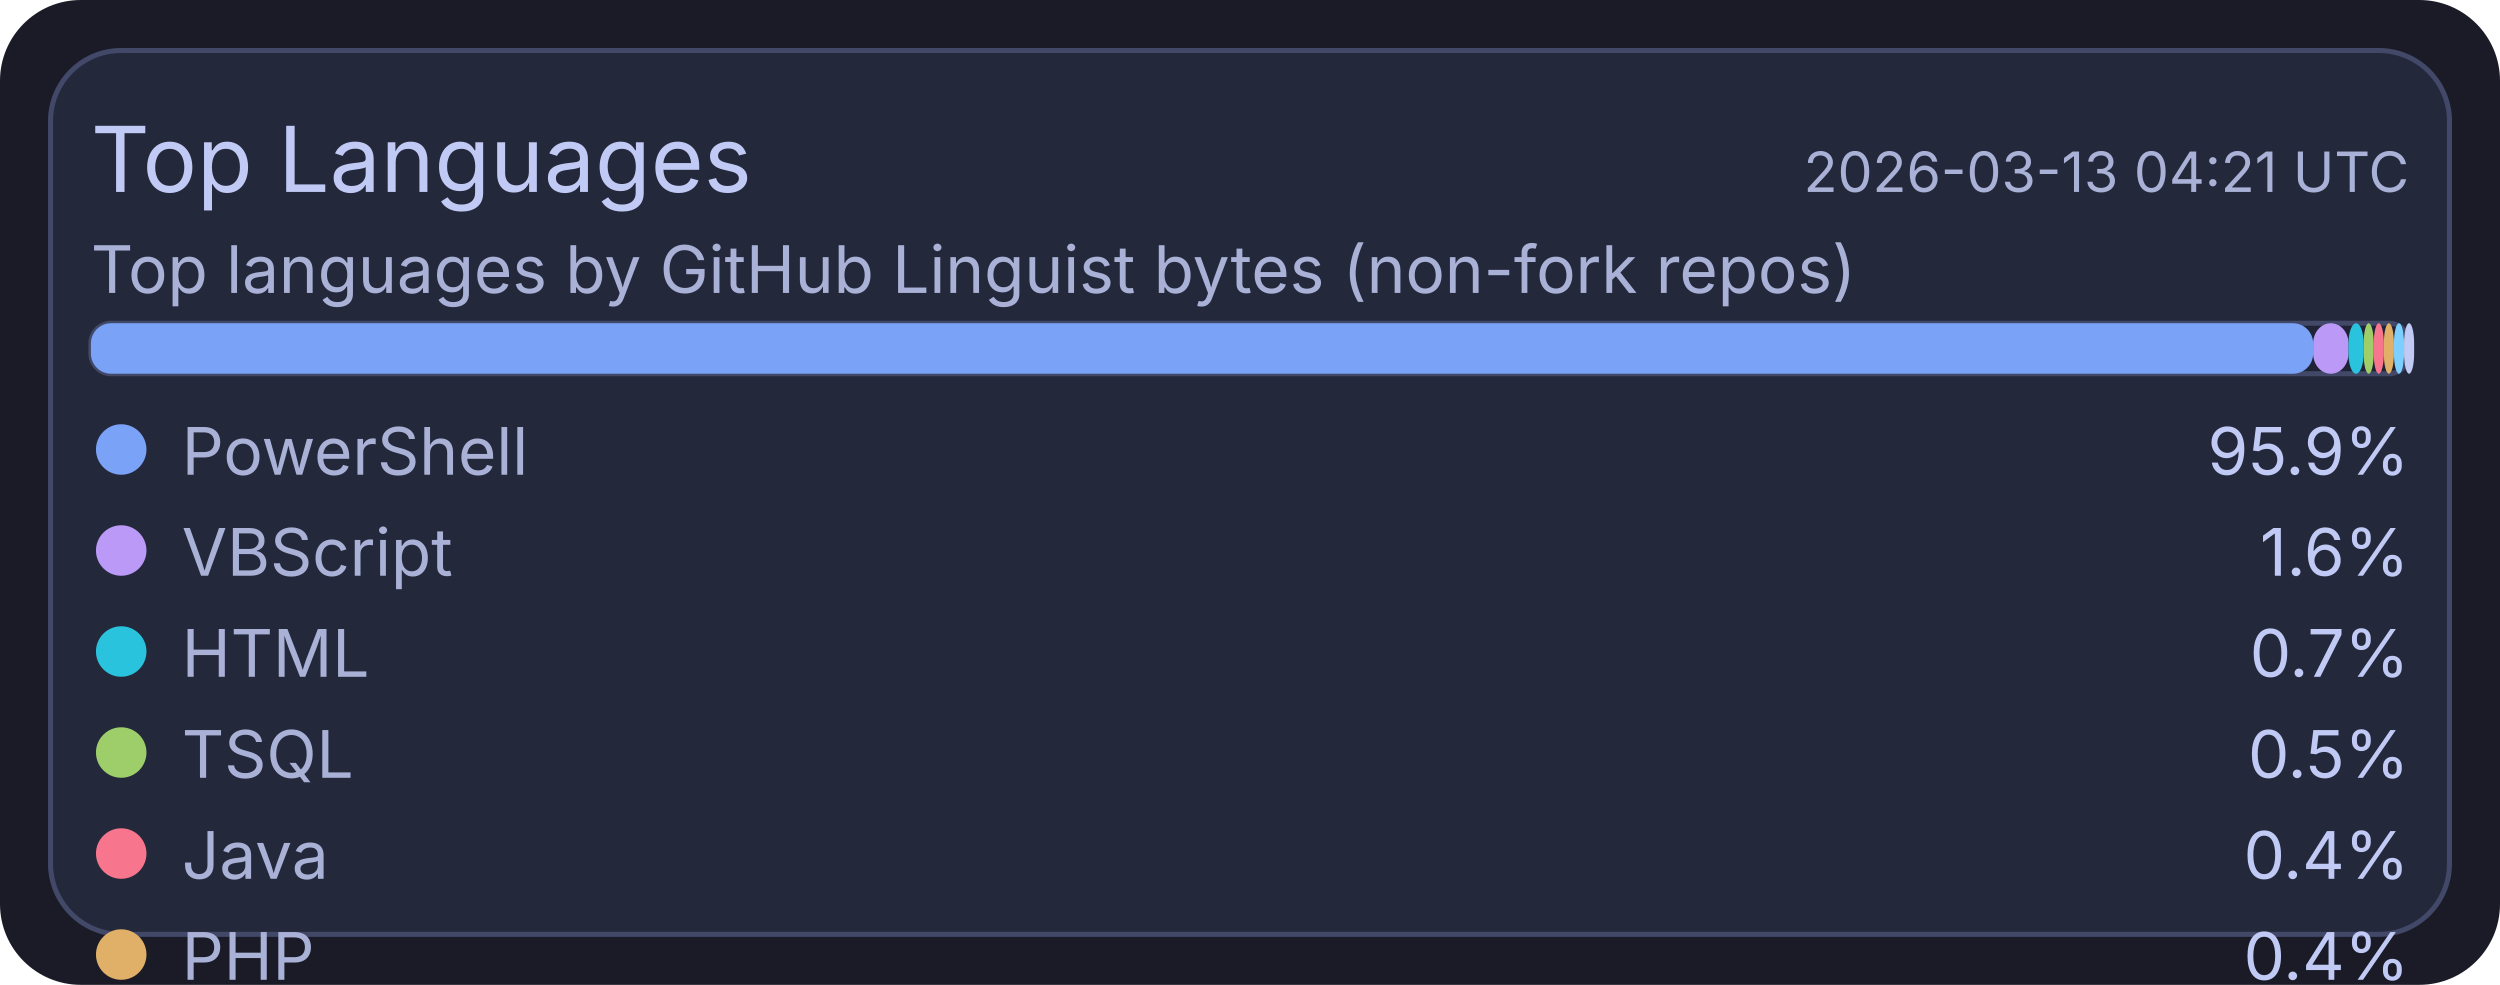
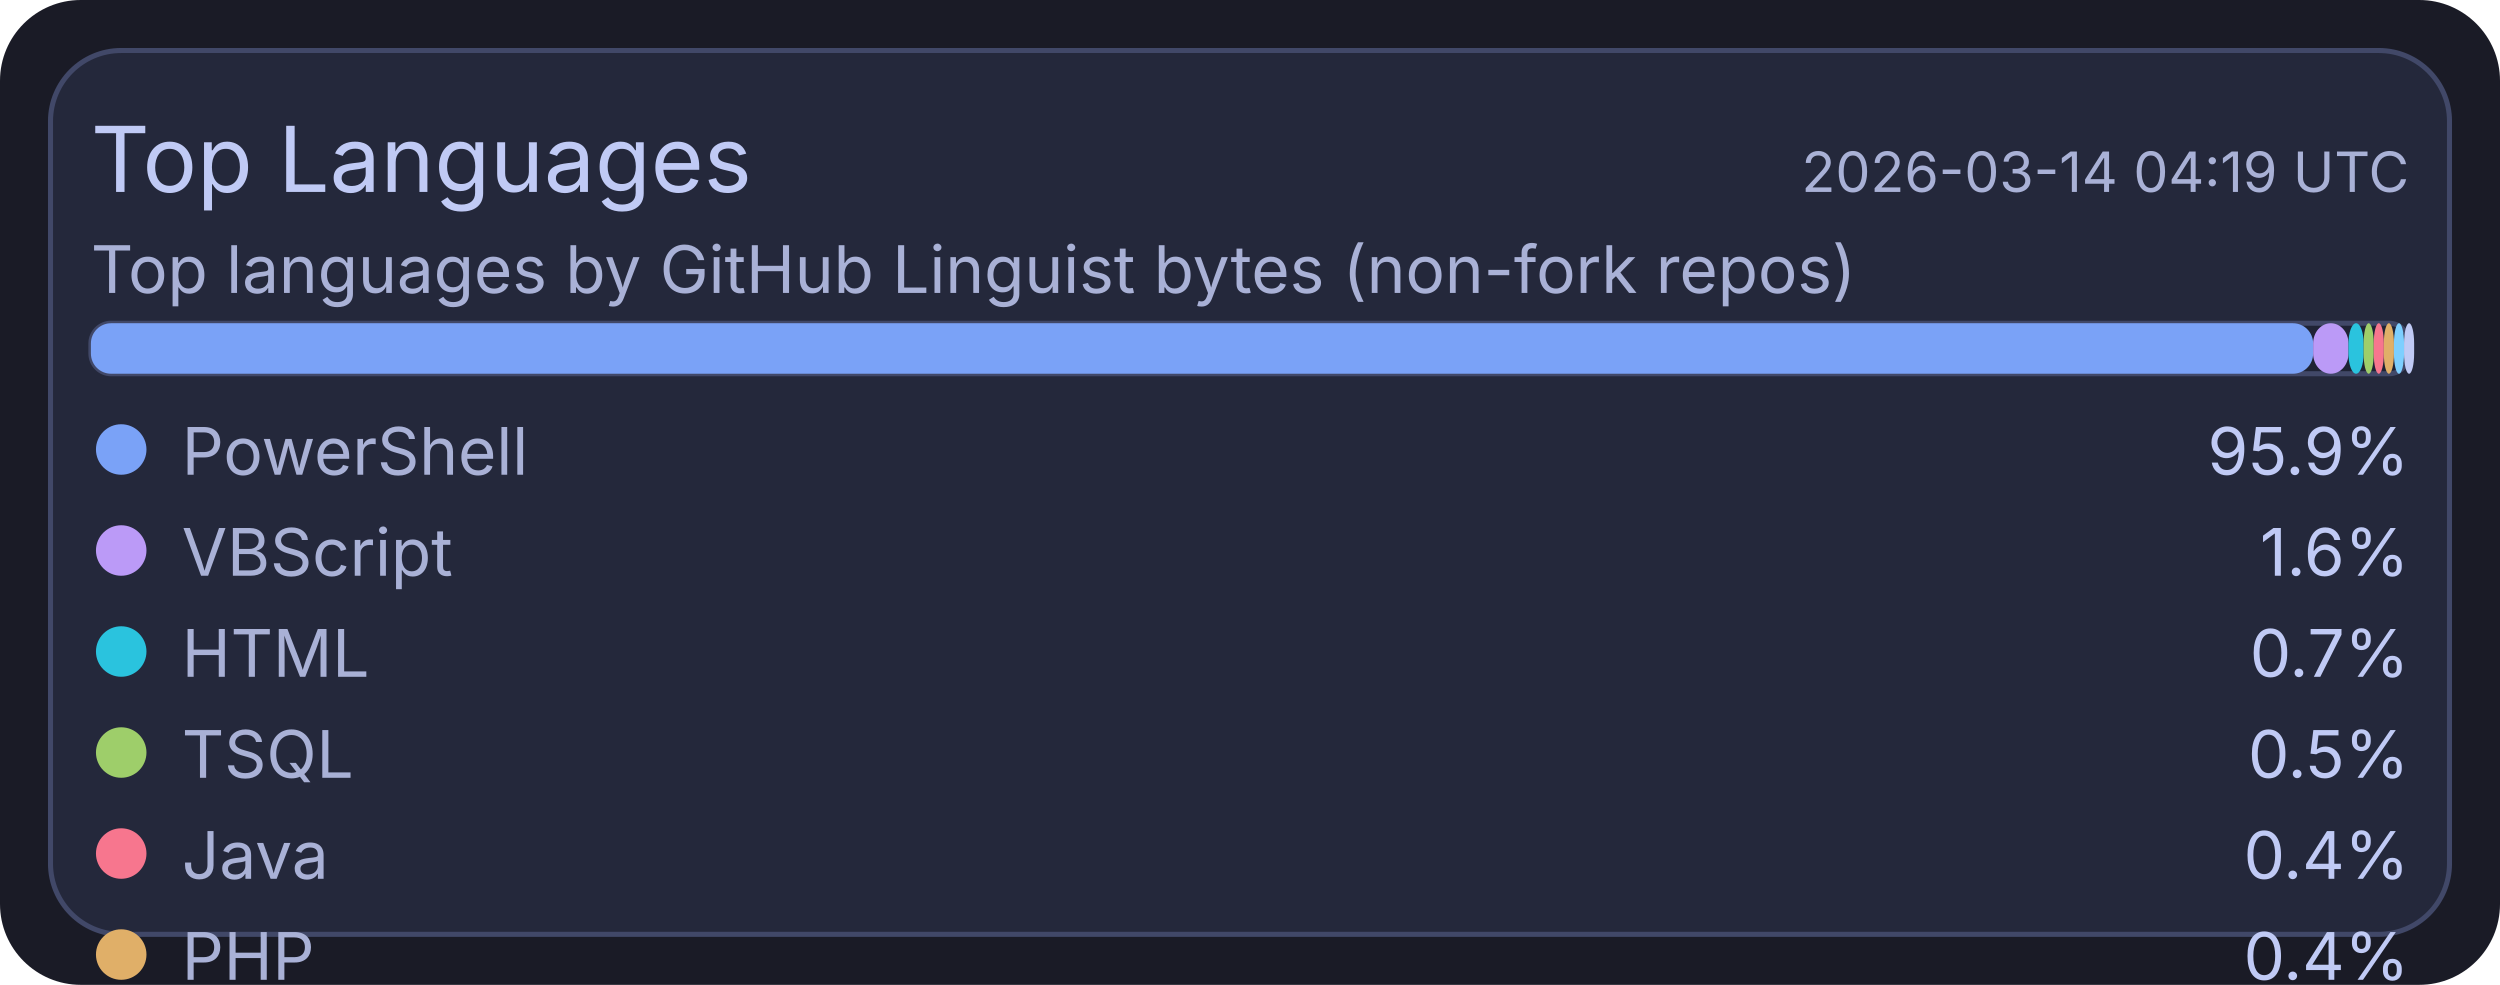
<svg xmlns="http://www.w3.org/2000/svg" width="495" height="195" viewBox="0 0 495 195">
  <rect x="0" y="0" width="495" height="195" rx="16" fill="#1a1b26" />
  <rect x="10" y="10" width="475" height="175" rx="14" fill="#24283b" stroke="#414868" stroke-width="1" />
  <text x="18" y="38" fill="#c0caf5" font-size="18" font-family="ui-sans-serif, system-ui, -apple-system, Segoe UI">Top Languages</text>
-   <text x="477" y="38" text-anchor="end" fill="#a9b1d6" font-size="11" font-family="ui-sans-serif, system-ui, -apple-system, Segoe UI">2026-03-13 04:21 UTC</text>
+   <text x="477" y="38" text-anchor="end" fill="#a9b1d6" font-size="11" font-family="ui-sans-serif, system-ui, -apple-system, Segoe UI">2026-03-14 04:19 UTC</text>
  <text x="18" y="58" fill="#a9b1d6" font-size="13" font-family="ui-sans-serif, system-ui, -apple-system, Segoe UI">Top languages by GitHub Linguist bytes (non-fork repos)</text>
  <rect x="18" y="64" width="459" height="10" rx="4" fill="#1f2335" stroke="#414868" stroke-width="1" />
  <rect x="18" y="64" width="440" height="10" rx="4" fill="#7aa2f7" />
  <rect x="458" y="64" width="7" height="10" rx="4" fill="#bb9af7" />
  <rect x="465" y="64" width="3" height="10" rx="4" fill="#2ac3de" />
  <rect x="468" y="64" width="2" height="10" rx="4" fill="#9ece6a" />
  <rect x="470" y="64" width="2" height="10" rx="4" fill="#f7768e" />
  <rect x="472" y="64" width="2" height="10" rx="4" fill="#e0af68" />
  <rect x="474" y="64" width="2" height="10" rx="4" fill="#7dcfff" />
  <rect x="476" y="64" width="2" height="10" rx="4" fill="#c0caf5" />
  <circle cx="24" cy="89" r="5" fill="#7aa2f7" />
  <text x="36" y="94" fill="#a9b1d6" font-size="13" font-family="ui-sans-serif, system-ui, -apple-system, Segoe UI">PowerShell</text>
  <text x="477" y="94" text-anchor="end" fill="#c0caf5" font-size="13" font-family="ui-sans-serif, system-ui, -apple-system, Segoe UI">95.9%</text>
  <circle cx="24" cy="109" r="5" fill="#bb9af7" />
  <text x="36" y="114" fill="#a9b1d6" font-size="13" font-family="ui-sans-serif, system-ui, -apple-system, Segoe UI">VBScript</text>
  <text x="477" y="114" text-anchor="end" fill="#c0caf5" font-size="13" font-family="ui-sans-serif, system-ui, -apple-system, Segoe UI">1.6%</text>
  <circle cx="24" cy="129" r="5" fill="#2ac3de" />
  <text x="36" y="134" fill="#a9b1d6" font-size="13" font-family="ui-sans-serif, system-ui, -apple-system, Segoe UI">HTML</text>
  <text x="477" y="134" text-anchor="end" fill="#c0caf5" font-size="13" font-family="ui-sans-serif, system-ui, -apple-system, Segoe UI">0.7%</text>
  <circle cx="24" cy="149" r="5" fill="#9ece6a" />
  <text x="36" y="154" fill="#a9b1d6" font-size="13" font-family="ui-sans-serif, system-ui, -apple-system, Segoe UI">TSQL</text>
  <text x="477" y="154" text-anchor="end" fill="#c0caf5" font-size="13" font-family="ui-sans-serif, system-ui, -apple-system, Segoe UI">0.5%</text>
  <circle cx="24" cy="169" r="5" fill="#f7768e" />
  <text x="36" y="174" fill="#a9b1d6" font-size="13" font-family="ui-sans-serif, system-ui, -apple-system, Segoe UI">Java</text>
  <text x="477" y="174" text-anchor="end" fill="#c0caf5" font-size="13" font-family="ui-sans-serif, system-ui, -apple-system, Segoe UI">0.4%</text>
  <circle cx="24" cy="189" r="5" fill="#e0af68" />
  <text x="36" y="194" fill="#a9b1d6" font-size="13" font-family="ui-sans-serif, system-ui, -apple-system, Segoe UI">PHP</text>
  <text x="477" y="194" text-anchor="end" fill="#c0caf5" font-size="13" font-family="ui-sans-serif, system-ui, -apple-system, Segoe UI">0.4%</text>
  <circle cx="24" cy="209" r="5" fill="#7dcfff" />
  <text x="36" y="214" fill="#a9b1d6" font-size="13" font-family="ui-sans-serif, system-ui, -apple-system, Segoe UI">C#</text>
  <text x="477" y="214" text-anchor="end" fill="#c0caf5" font-size="13" font-family="ui-sans-serif, system-ui, -apple-system, Segoe UI">0.3%</text>
  <circle cx="24" cy="229" r="5" fill="#c0caf5" />
  <text x="36" y="234" fill="#a9b1d6" font-size="13" font-family="ui-sans-serif, system-ui, -apple-system, Segoe UI">Python</text>
  <text x="477" y="234" text-anchor="end" fill="#c0caf5" font-size="13" font-family="ui-sans-serif, system-ui, -apple-system, Segoe UI">0.2%</text>
</svg>
